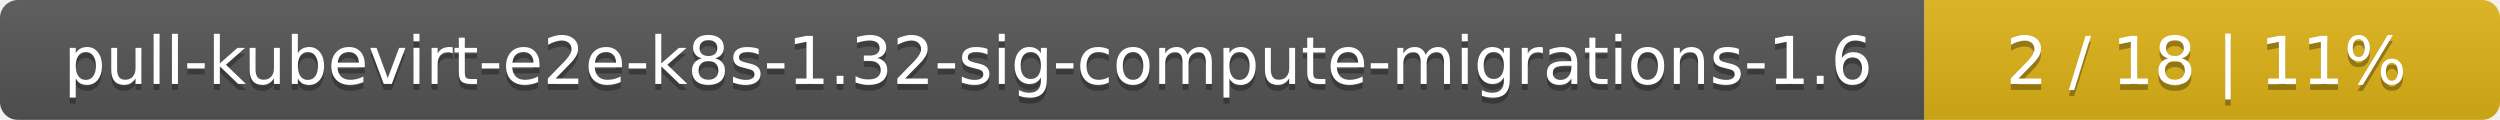
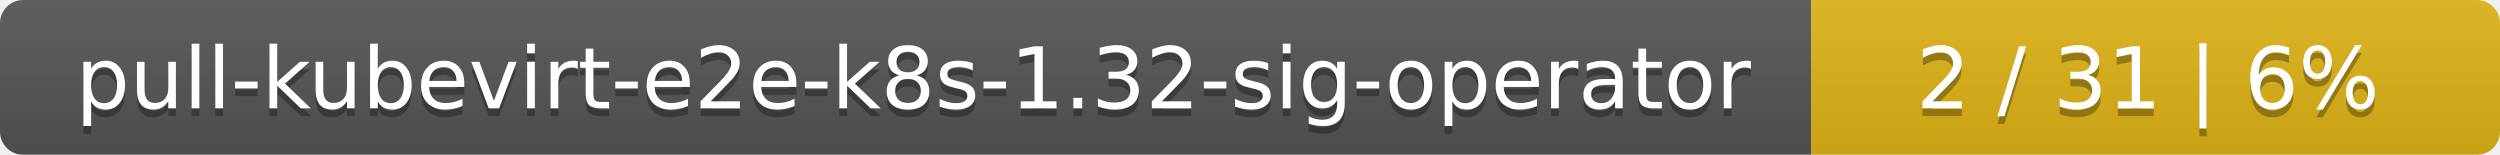
- <svg xmlns="http://www.w3.org/2000/svg" width="417" height="20">
+ <svg xmlns="http://www.w3.org/2000/svg" width="323" height="20">
  <linearGradient id="smooth" x2="0" y2="100%">
    <stop offset="0" stop-color="#bbb" stop-opacity=".1" />
    <stop offset="1" stop-opacity=".1" />
  </linearGradient>
  <mask id="round">
-     <rect width="417" height="20" rx="3" fill="#fff" />
+     <rect width="323" height="20" rx="3" fill="#fff" />
  </mask>
  <g mask="url(#round)">
-     <rect width="321" height="20" fill="#555" />
-     <rect x="321" width="96" height="20" fill="#dfb317" />
-     <rect width="417" height="20" fill="url(#smooth)" />
+     <rect width="234" height="20" fill="#555" />
+     <rect x="234" width="89" height="20" fill="#dfb317" />
+     <rect width="323" height="20" fill="url(#smooth)" />
  </g>
  <g fill="#fff" text-anchor="middle" font-family="DejaVu Sans,Verdana,Geneva,sans-serif" font-size="11">
-     <text x="161.5" y="15" fill="#010101" fill-opacity=".3">pull-kubevirt-e2e-k8s-1.32-sig-compute-migrations-1.6</text>
-     <text x="161.5" y="14">pull-kubevirt-e2e-k8s-1.32-sig-compute-migrations-1.6</text>
-     <text x="368" y="15" fill="#010101" fill-opacity=".3">2 / 18    |    11%</text>
-     <text x="368" y="14">2 / 18    |    11%</text>
+     <text x="118" y="15" fill="#010101" fill-opacity=".3">pull-kubevirt-e2e-k8s-1.32-sig-operator</text>
+     <text x="118" y="14">pull-kubevirt-e2e-k8s-1.32-sig-operator</text>
+     <text x="277.5" y="15" fill="#010101" fill-opacity=".3">2 / 31    |    6%</text>
+     <text x="277.5" y="14">2 / 31    |    6%</text>
  </g>
</svg>
